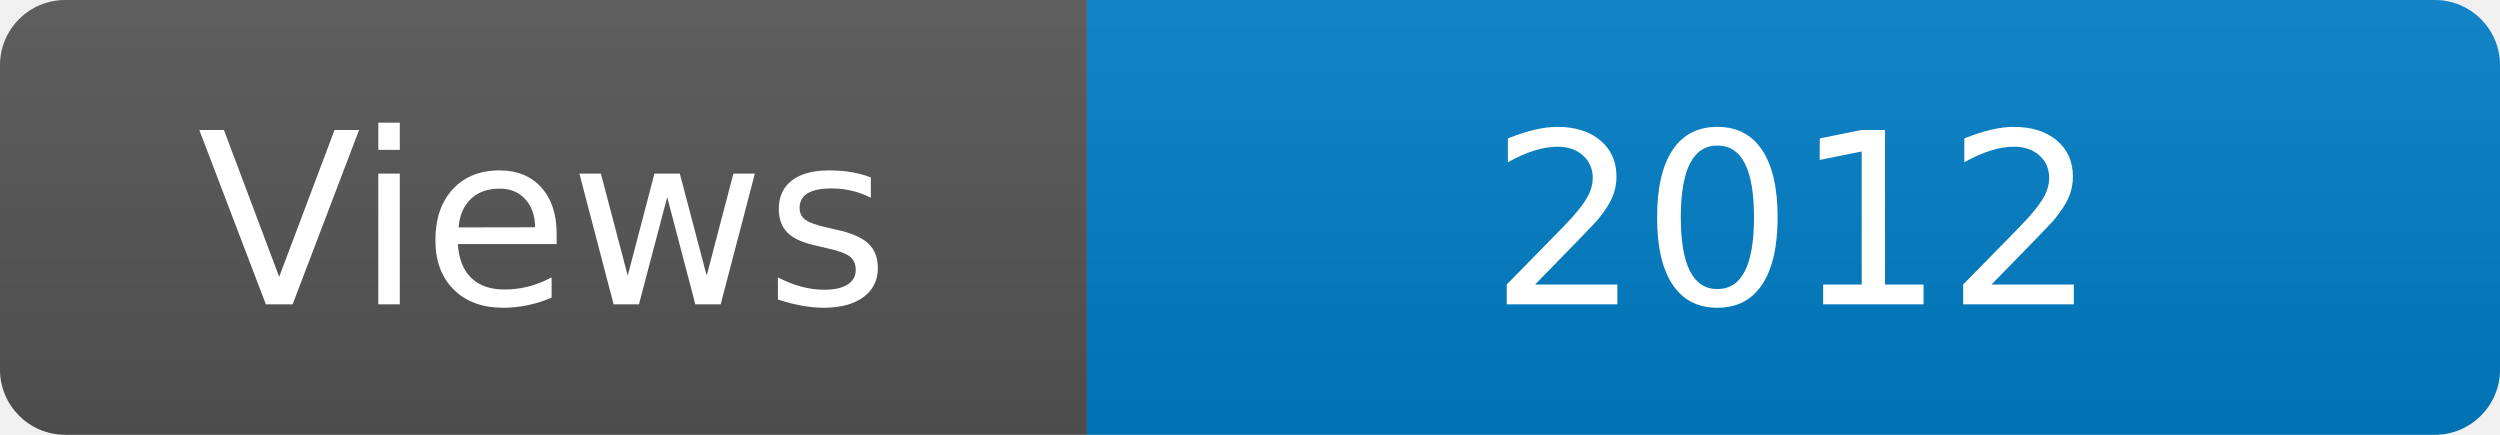
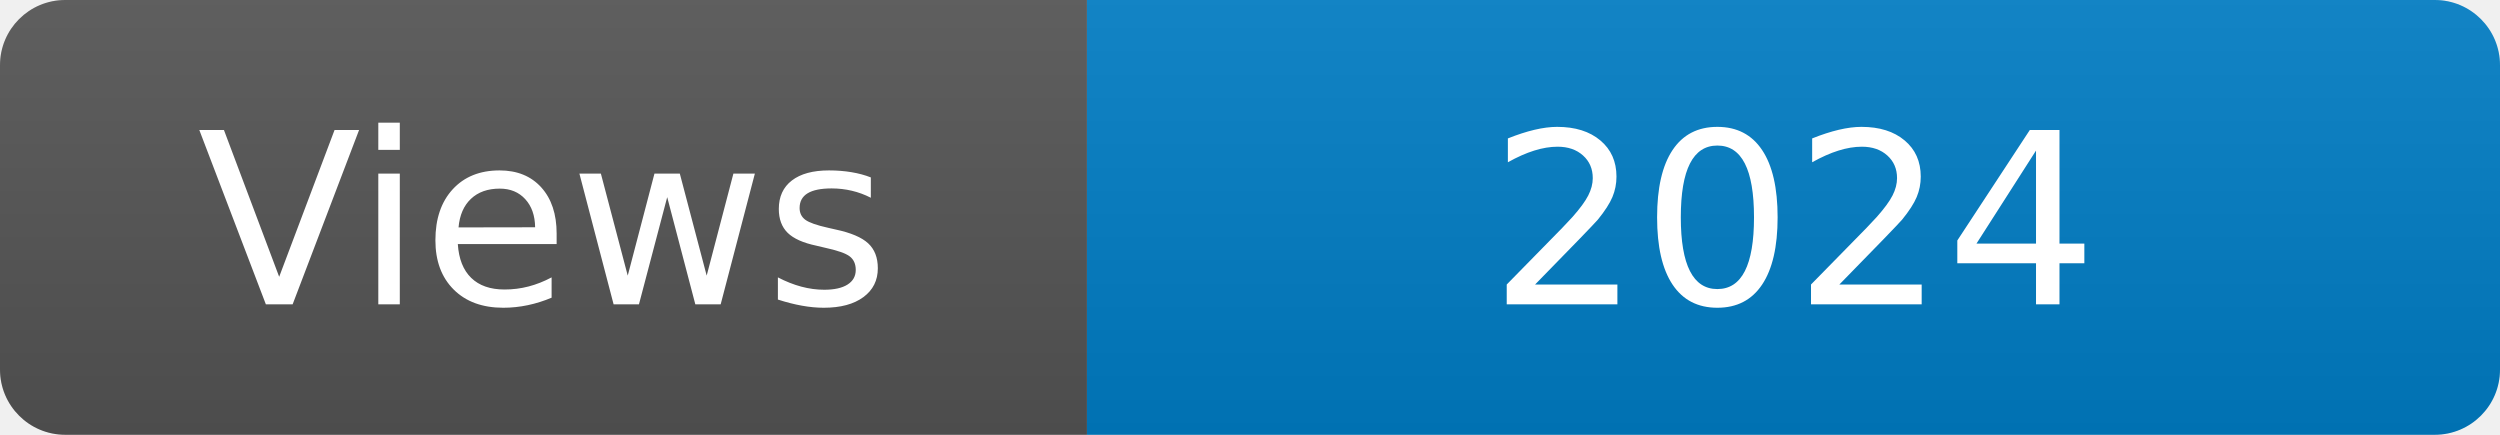
<svg xmlns="http://www.w3.org/2000/svg" width="115" height="20" role="img" aria-label="Maintained?: yes">
  <linearGradient id="s" x2="0" y2="100%">
    <stop offset="0" stop-color="#bbb" stop-opacity=".1" />
    <stop offset="1" stop-opacity=".1" />
  </linearGradient>
  <clipPath id="r">
    <rect width="115" height="20" rx="3" fill="#fff" />
  </clipPath>
  <g clip-path="url(#r)">
    <rect width="50" height="20" fill="#555" />
    <rect x="50" width="160" height="20" fill="#007ec6" />
    <rect width="115" height="20" fill="url(#s)" />
  </g>
  <g fill="#fff" text-anchor="middle" font-family="Verdana,Geneva,DejaVu Sans,sans-serif" font-size="110">
    <text x="250" y="140" transform="scale(.1)" fill="#fff">Views</text>
-     <text x="825" y="140" transform="scale(.1)" fill="#fff">2012</text>
+     <text x="825" y="140" transform="scale(.1)" fill="#fff">2024</text>
  </g>
</svg>
